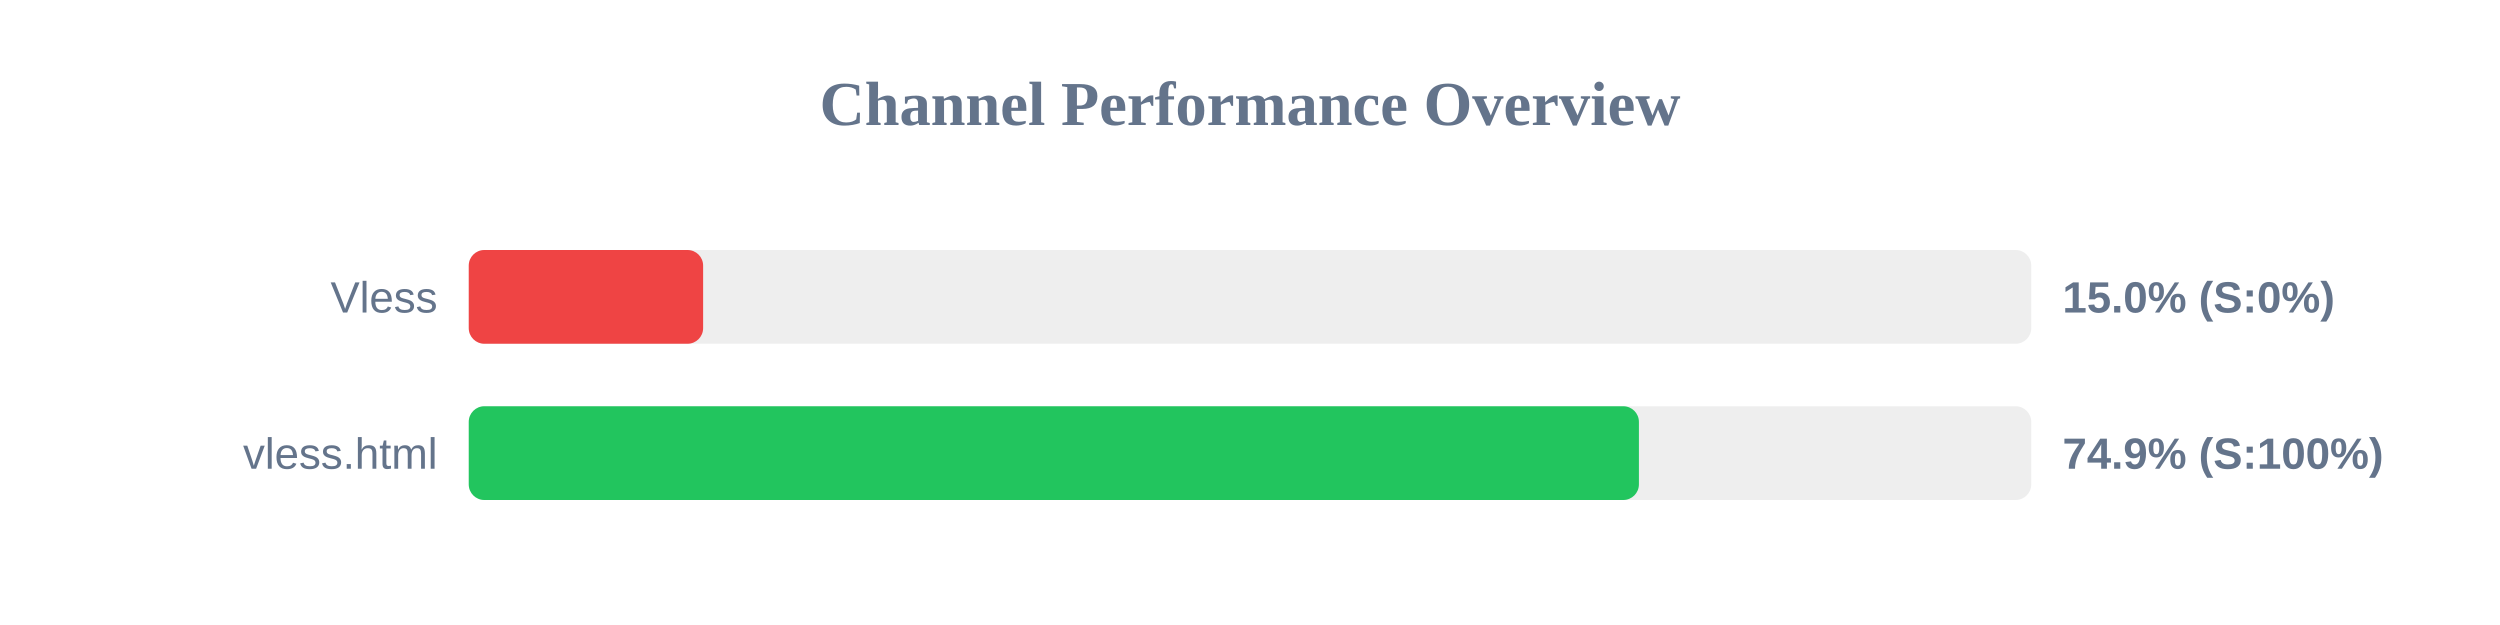
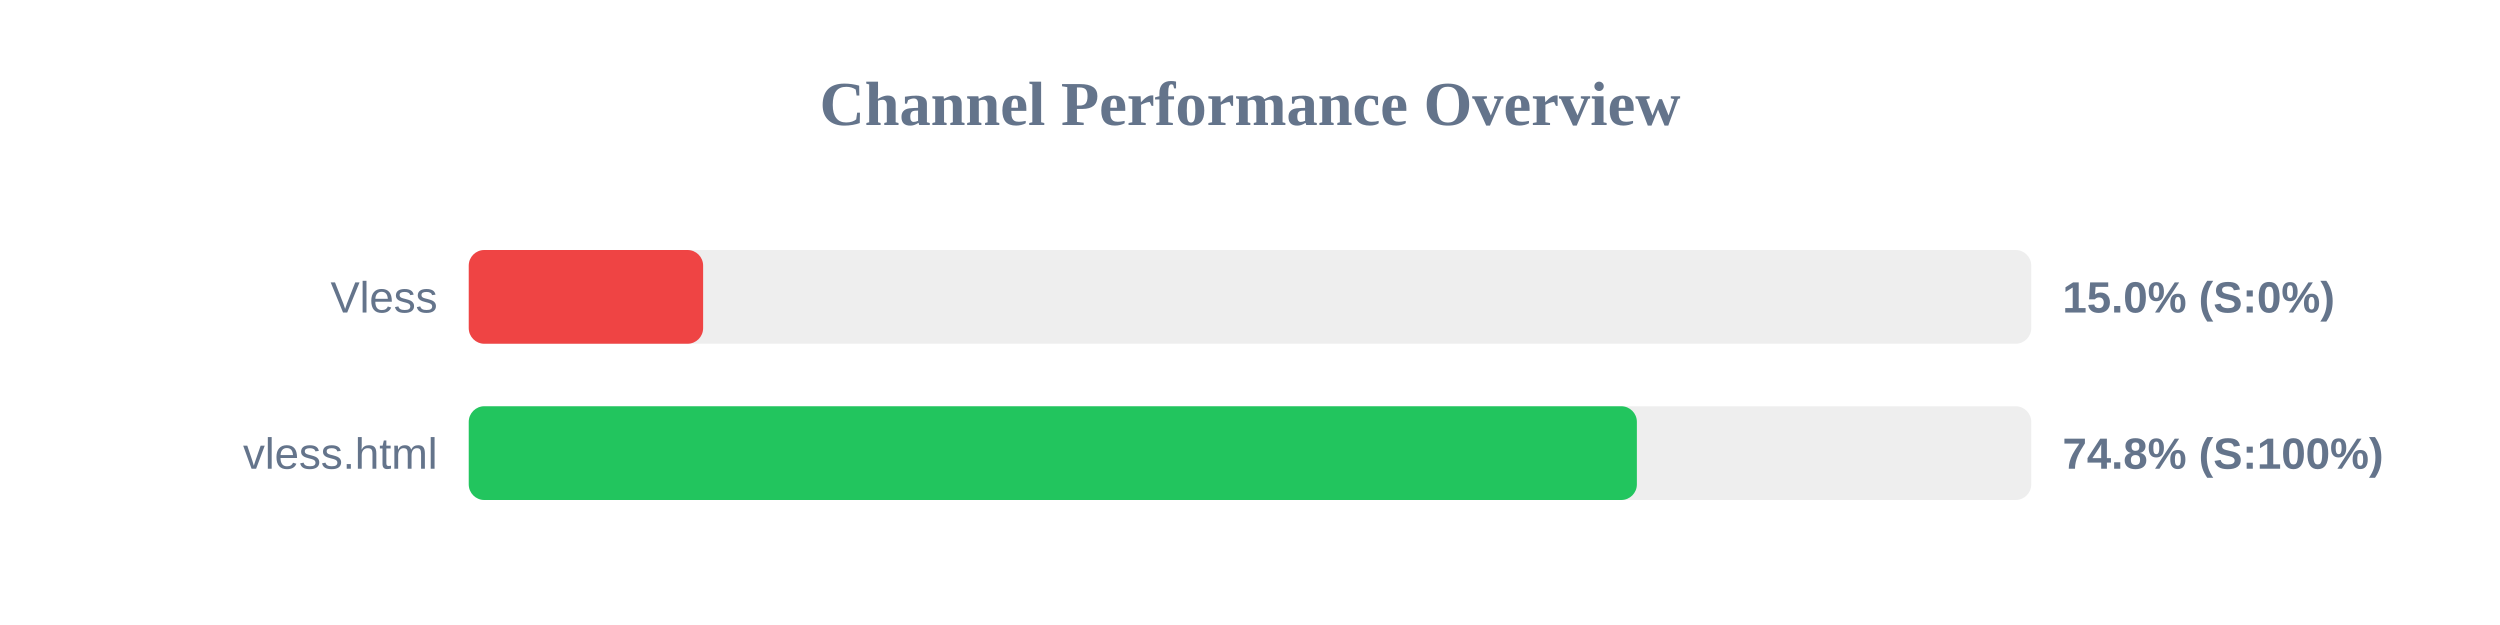
<svg xmlns="http://www.w3.org/2000/svg" width="800" height="200" version="1.1">
  <style>
        .row { font: 14px Arial; fill: #64748b; }
        .score { font: bold 14px Arial; fill: #64748b; }
    </style>
  <text x="400" y="40" text-anchor="middle" font-size="20px" font-weight="bold" fill="#64748b">Channel Performance Overview</text>
  <rect x="150" y="80" width="500" height="30" fill="#eee" rx="5" />
  <rect x="150" y="80" width="75.0" height="30" fill="#ef4444" rx="5" />
  <text x="140" y="100" text-anchor="end" class="row">Vless</text>
  <text x="660" y="100" text-anchor="start" class="score">15.0% (S:0%)</text>
  <rect x="150" y="130" width="500" height="30" fill="#eee" rx="5" />
-   <rect x="150" y="130" width="374.45" height="30" fill="#22c55e" rx="5" />
+   <rect x="150" y="130" width="373.8" height="30" fill="#22c55e" rx="5" />
  <text x="140" y="150" text-anchor="end" class="row">vless.html</text>
-   <text x="660" y="150" text-anchor="start" class="score">74.9% (S:100%)</text>
+   <text x="660" y="150" text-anchor="start" class="score">74.8% (S:100%)</text>
</svg>
